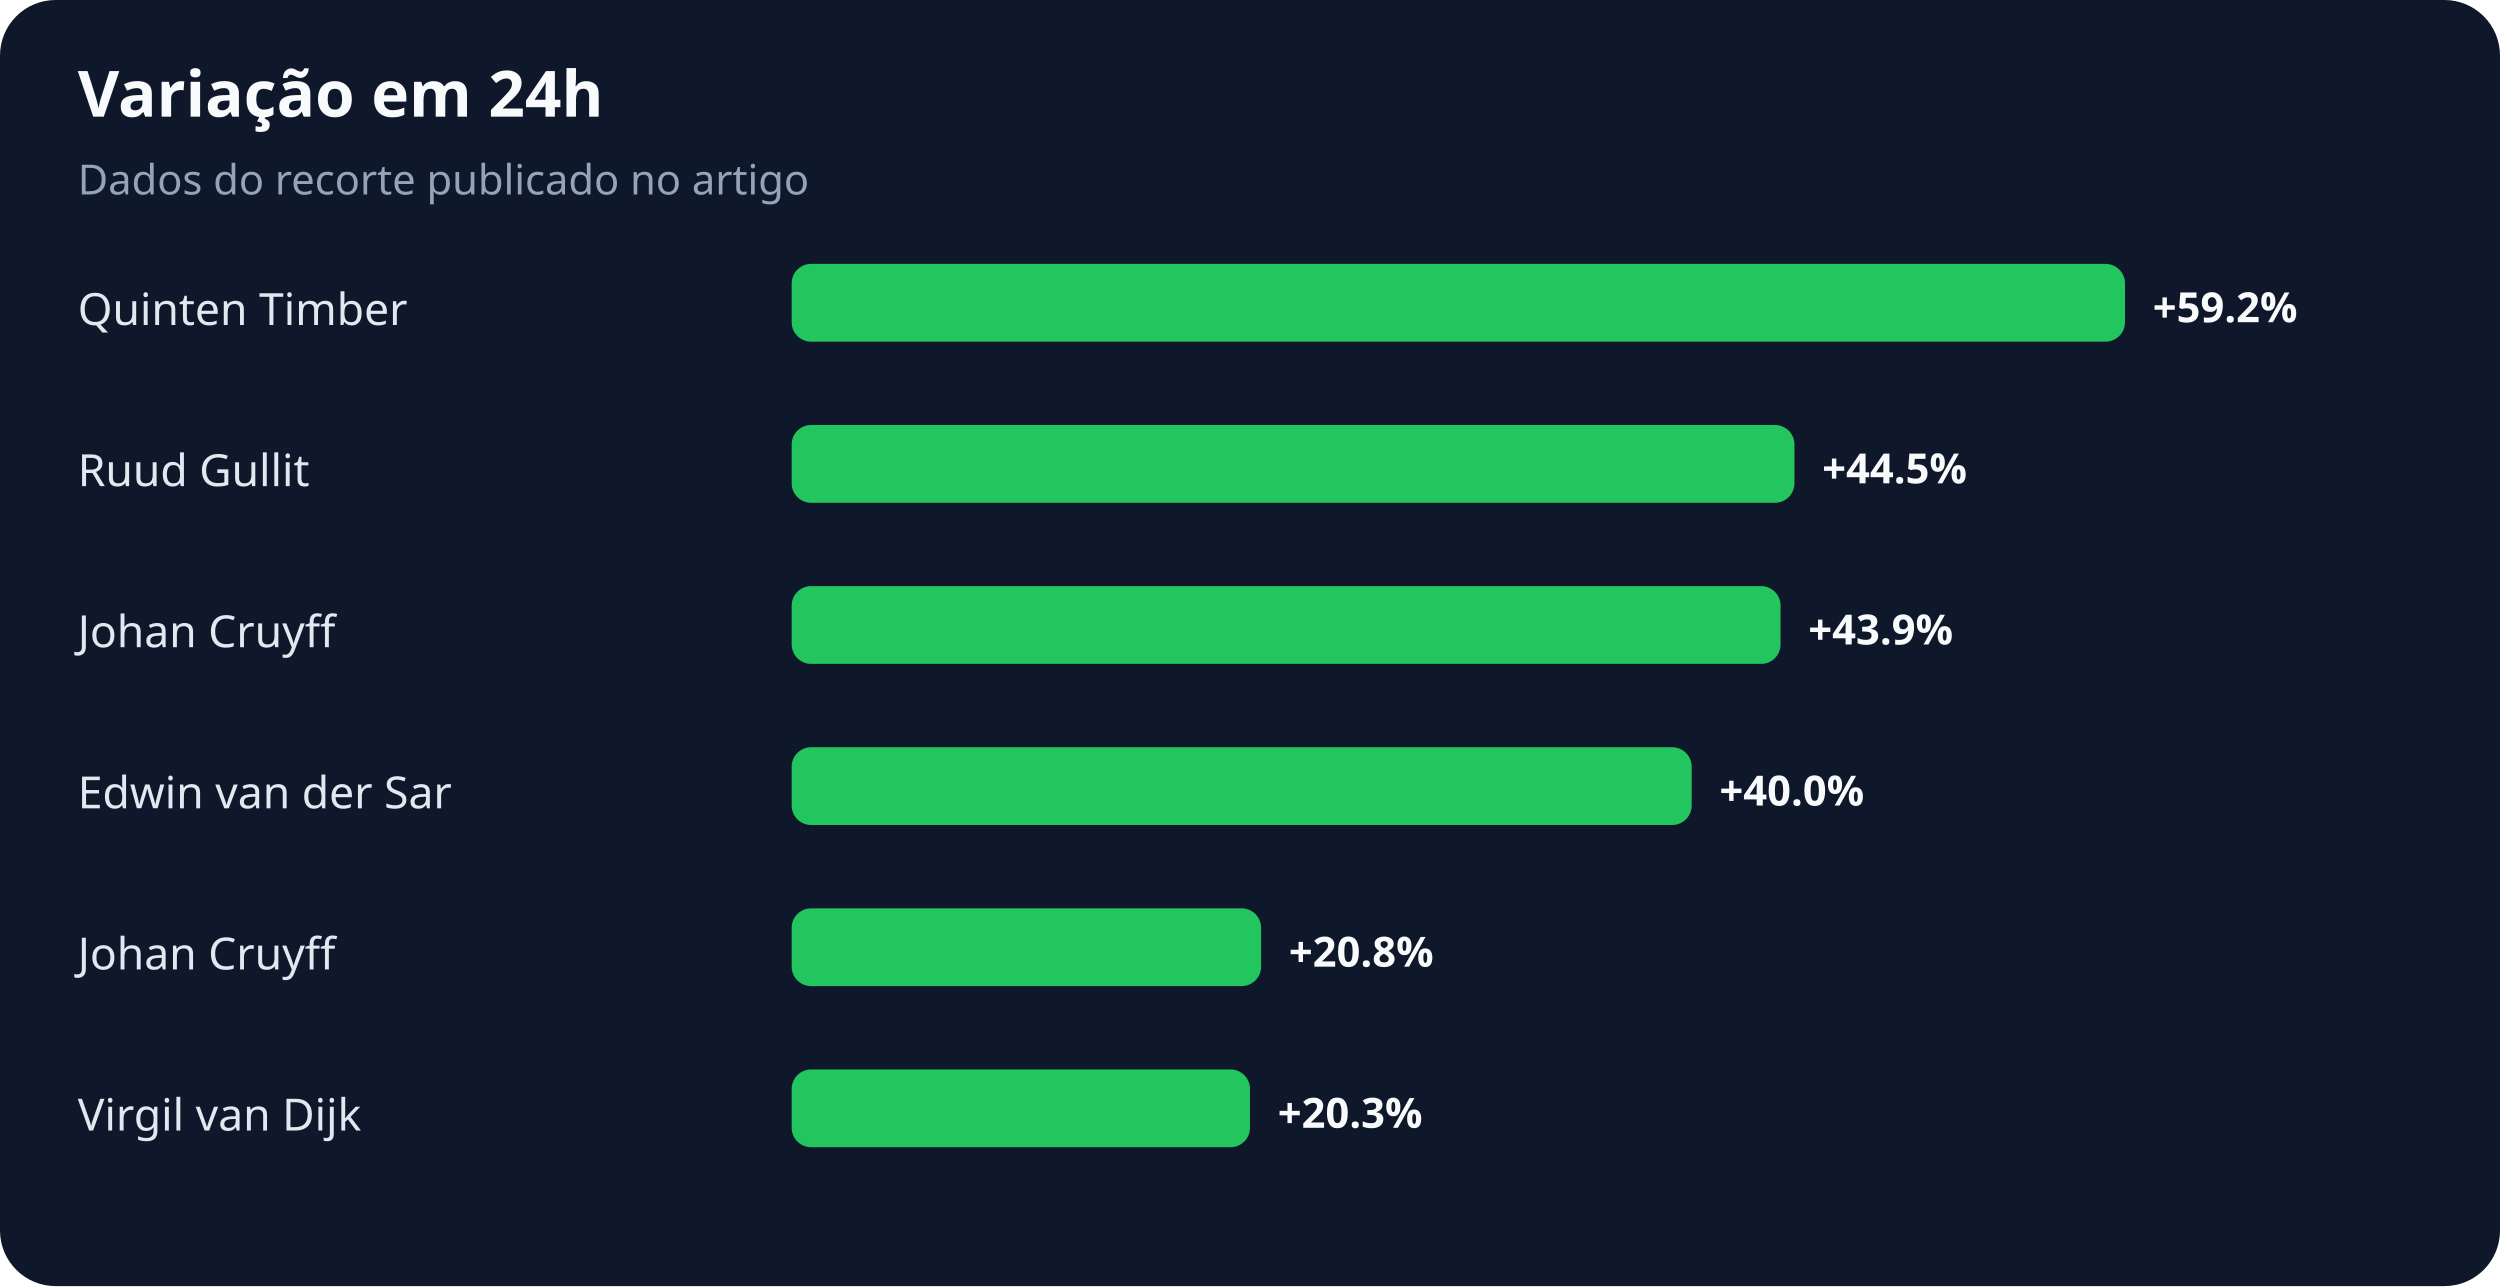
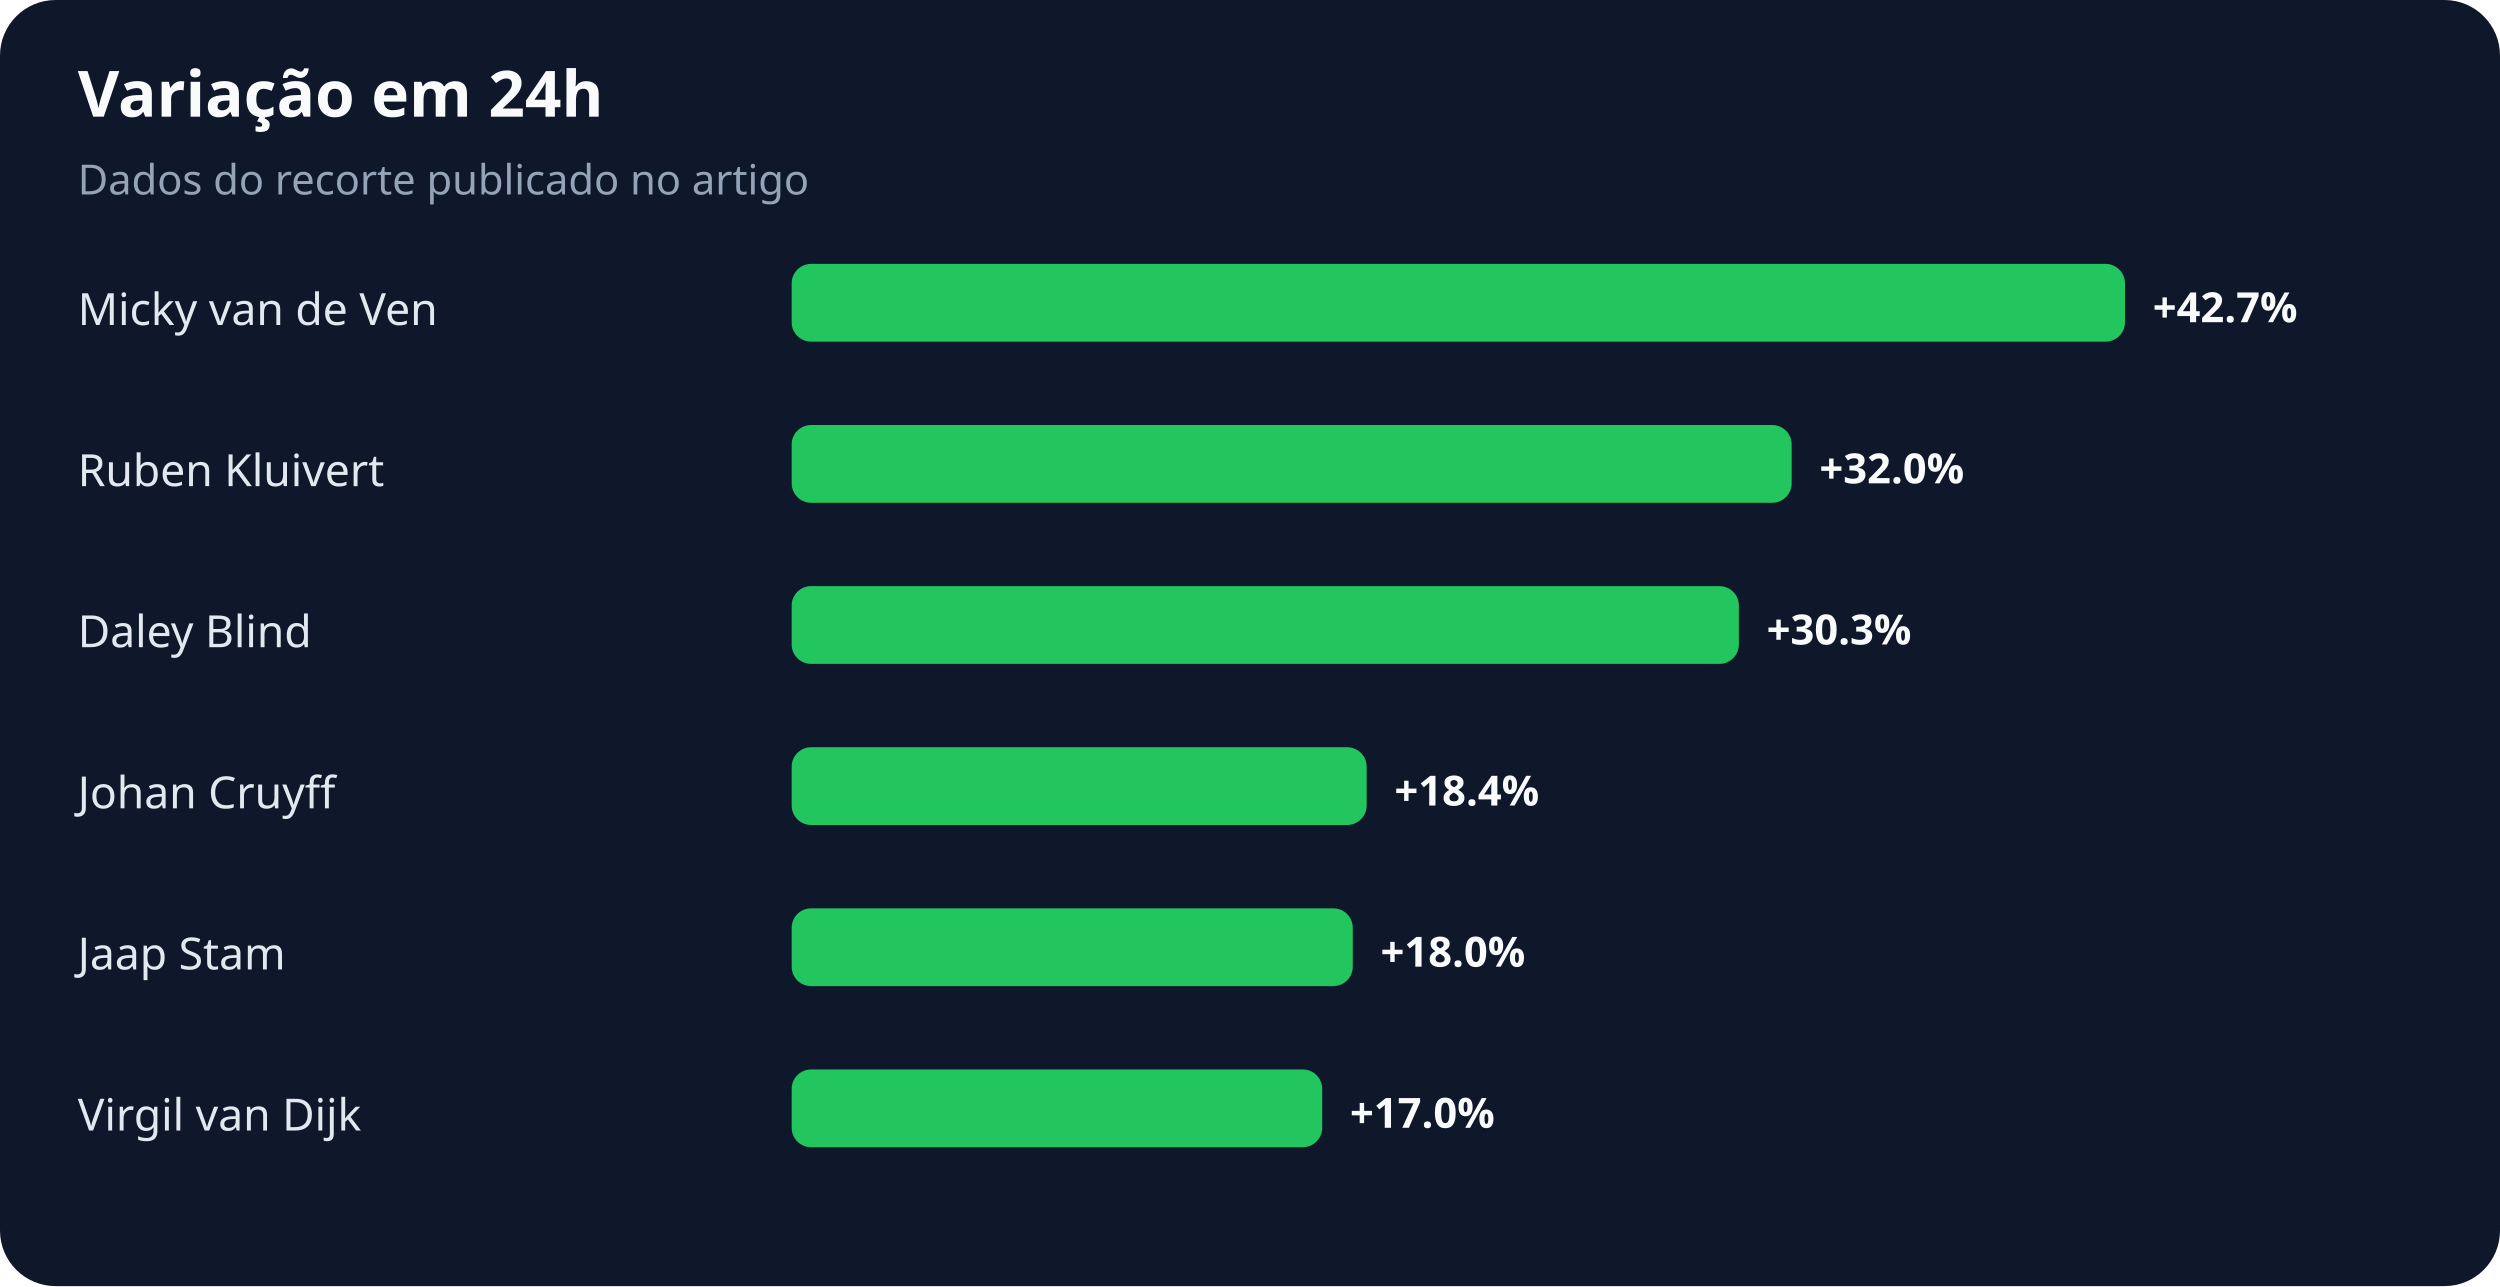
<svg xmlns="http://www.w3.org/2000/svg" width="900" height="463" viewBox="0 0 900 463" role="img" aria-labelledby="title desc">
  <rect width="100%" height="100%" rx="20" fill="#0f172a" />
  <text x="28" y="42" fill="#f8fafc" font-family="system-ui,sans-serif" font-size="23" font-weight="700">Variação em 24h</text>
  <text x="28" y="70" fill="#94a3b8" font-family="system-ui,sans-serif" font-size="15">Dados do recorte publicado no artigo</text>
-   <text x="28" y="117" fill="#e2e8f0" font-family="system-ui,sans-serif" font-size="16">Quinten Timber</text>
+   <text x="28" y="117" fill="#e2e8f0" font-family="system-ui,sans-serif" font-size="16">Micky van de Ven</text>
  <rect x="285" y="95" width="480" height="28" rx="7" fill="#22c55e" />
-   <text x="775" y="116" fill="#f8fafc" font-family="system-ui,sans-serif" font-size="15" font-weight="700">+59.2%</text>
-   <text x="28" y="175" fill="#e2e8f0" font-family="system-ui,sans-serif" font-size="16">Ruud Gullit</text>
-   <rect x="285" y="153" width="361" height="28" rx="7" fill="#22c55e" />
-   <text x="656" y="174" fill="#f8fafc" font-family="system-ui,sans-serif" font-size="15" font-weight="700">+44.5%</text>
-   <text x="28" y="233" fill="#e2e8f0" font-family="system-ui,sans-serif" font-size="16">Johan Cruyff</text>
-   <rect x="285" y="211" width="356" height="28" rx="7" fill="#22c55e" />
-   <text x="651" y="232" fill="#f8fafc" font-family="system-ui,sans-serif" font-size="15" font-weight="700">+43.9%</text>
-   <text x="28" y="291" fill="#e2e8f0" font-family="system-ui,sans-serif" font-size="16">Edwin van der Sar</text>
-   <rect x="285" y="269" width="324" height="28" rx="7" fill="#22c55e" />
-   <text x="619" y="290" fill="#f8fafc" font-family="system-ui,sans-serif" font-size="15" font-weight="700">+40.0%</text>
-   <text x="28" y="349" fill="#e2e8f0" font-family="system-ui,sans-serif" font-size="16">Johan Cruyff</text>
-   <rect x="285" y="327" width="169" height="28" rx="7" fill="#22c55e" />
-   <text x="464" y="348" fill="#f8fafc" font-family="system-ui,sans-serif" font-size="15" font-weight="700">+20.8%</text>
+   <text x="775" y="116" fill="#f8fafc" font-family="system-ui,sans-serif" font-size="15" font-weight="700">+42.7%</text>
+   <text x="28" y="175" fill="#e2e8f0" font-family="system-ui,sans-serif" font-size="16">Ruben Kluivert</text>
+   <rect x="285" y="153" width="360" height="28" rx="7" fill="#22c55e" />
+   <text x="655" y="174" fill="#f8fafc" font-family="system-ui,sans-serif" font-size="15" font-weight="700">+32.0%</text>
+   <text x="28" y="233" fill="#e2e8f0" font-family="system-ui,sans-serif" font-size="16">Daley Blind</text>
+   <rect x="285" y="211" width="341" height="28" rx="7" fill="#22c55e" />
+   <text x="636" y="232" fill="#f8fafc" font-family="system-ui,sans-serif" font-size="15" font-weight="700">+30.3%</text>
+   <text x="28" y="291" fill="#e2e8f0" font-family="system-ui,sans-serif" font-size="16">Johan Cruyff</text>
+   <rect x="285" y="269" width="207" height="28" rx="7" fill="#22c55e" />
+   <text x="502" y="290" fill="#f8fafc" font-family="system-ui,sans-serif" font-size="15" font-weight="700">+18.4%</text>
+   <text x="28" y="349" fill="#e2e8f0" font-family="system-ui,sans-serif" font-size="16">Jaap Stam</text>
+   <rect x="285" y="327" width="202" height="28" rx="7" fill="#22c55e" />
+   <text x="497" y="348" fill="#f8fafc" font-family="system-ui,sans-serif" font-size="15" font-weight="700">+18.0%</text>
  <text x="28" y="407" fill="#e2e8f0" font-family="system-ui,sans-serif" font-size="16">Virgil van Dijk</text>
-   <rect x="285" y="385" width="165" height="28" rx="7" fill="#22c55e" />
-   <text x="460" y="406" fill="#f8fafc" font-family="system-ui,sans-serif" font-size="15" font-weight="700">+20.3%</text>
+   <rect x="285" y="385" width="191" height="28" rx="7" fill="#22c55e" />
+   <text x="486" y="406" fill="#f8fafc" font-family="system-ui,sans-serif" font-size="15" font-weight="700">+17.0%</text>
</svg>
